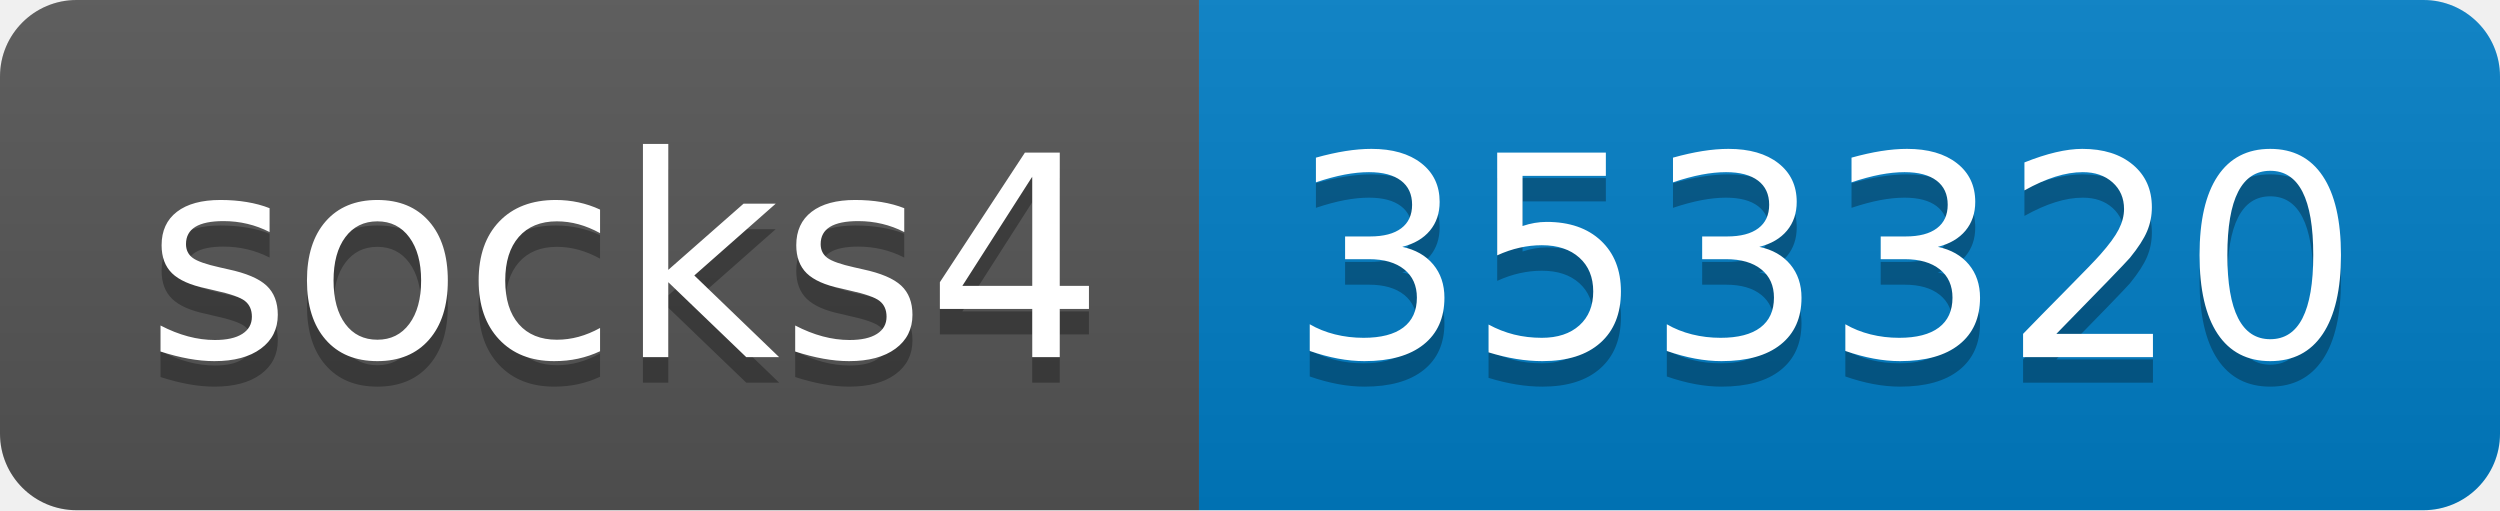
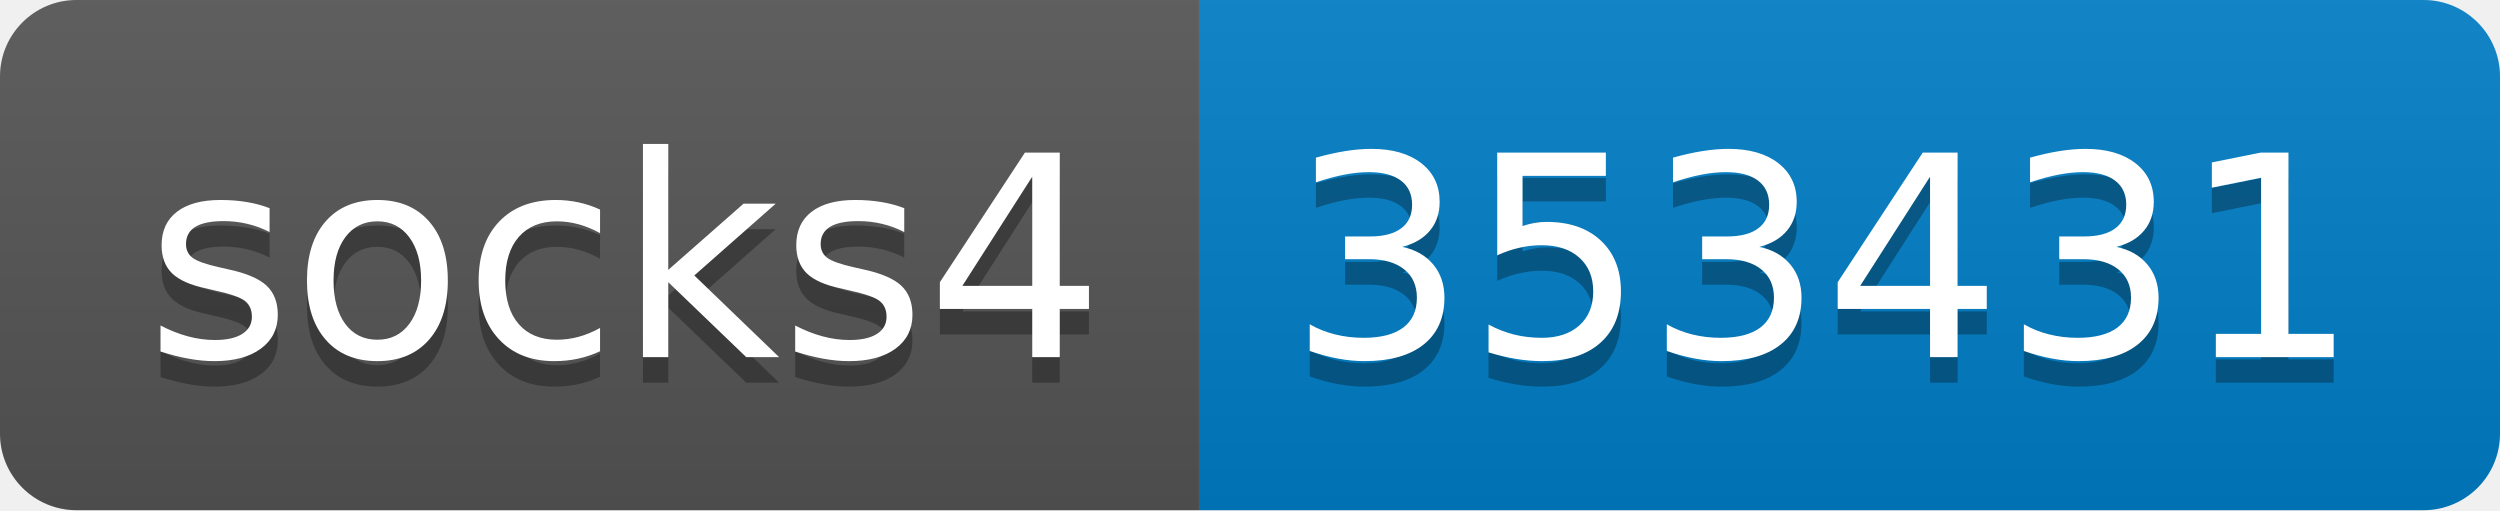
- <svg xmlns="http://www.w3.org/2000/svg" width="98" height="20" role="img" aria-label="socks4: 353320">
+ <svg xmlns="http://www.w3.org/2000/svg" width="98" height="20" role="img" aria-label="socks4: 353431">
  <linearGradient id="s" x2="0" y2="100%">
    <stop offset="0" stop-color="#bbb" stop-opacity=".1" />
    <stop offset="1" stop-opacity=".1" />
  </linearGradient>
  <clipPath id="r">
    <rect width="98" height="20" rx="3" fill="#fff" />
  </clipPath>
  <g clip-path="url(#r)">
    <rect width="47" height="20" fill="#555" />
    <rect x="47" width="51" height="20" fill="#007ec6" />
    <rect width="98" height="20" fill="url(#s)" />
  </g>
  <g fill="#fff" text-anchor="middle" font-family="Verdana,Geneva,DejaVu Sans,sans-serif" text-rendering="geometricPrecision" font-size="110">
    <text aria-hidden="true" x="245" y="150" fill="#010101" fill-opacity=".3" transform="scale(.1)" textLength="370">socks4</text>
    <text x="245" y="140" transform="scale(.1)" fill="#fff" textLength="370">socks4</text>
-     <text aria-hidden="true" x="715" y="150" fill="#010101" fill-opacity=".3" transform="scale(.1)" textLength="410">353320</text>
-     <text x="715" y="140" transform="scale(.1)" fill="#fff" textLength="410">353320</text>
+     <text aria-hidden="true" x="715" y="150" fill="#010101" fill-opacity=".3" transform="scale(.1)" textLength="410">353431</text>
+     <text x="715" y="140" transform="scale(.1)" fill="#fff" textLength="410">353431</text>
  </g>
</svg>
